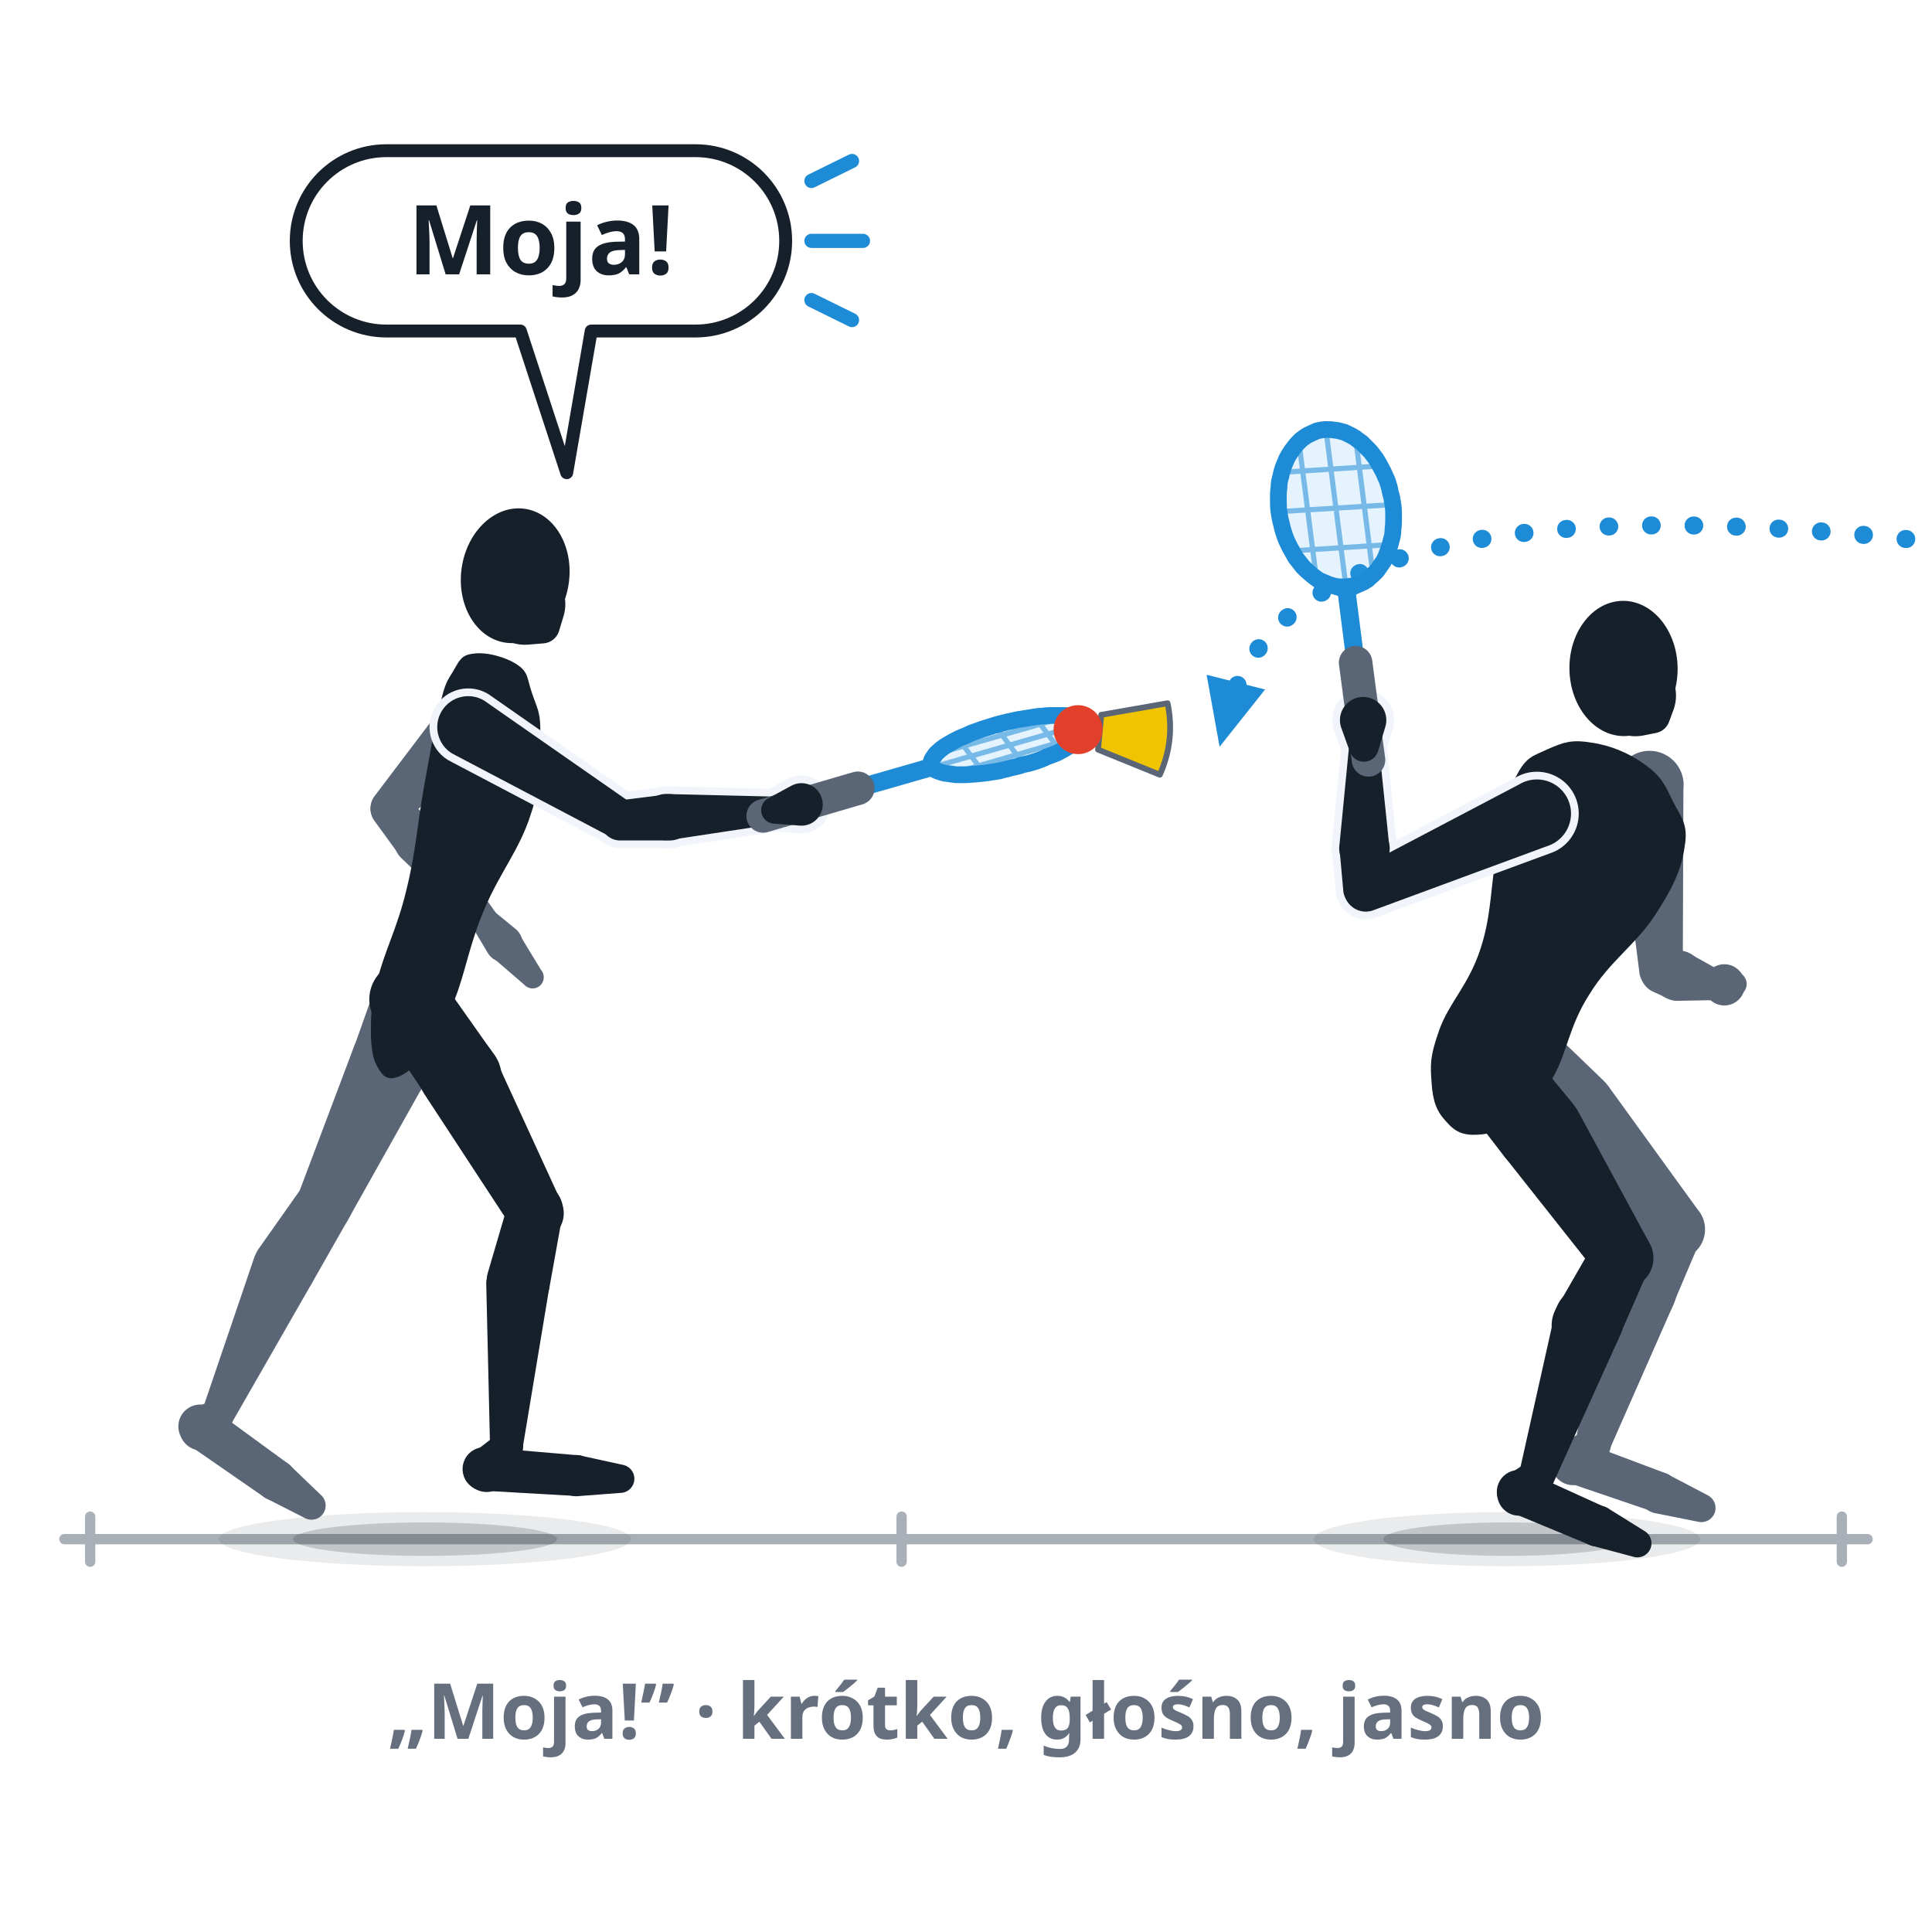
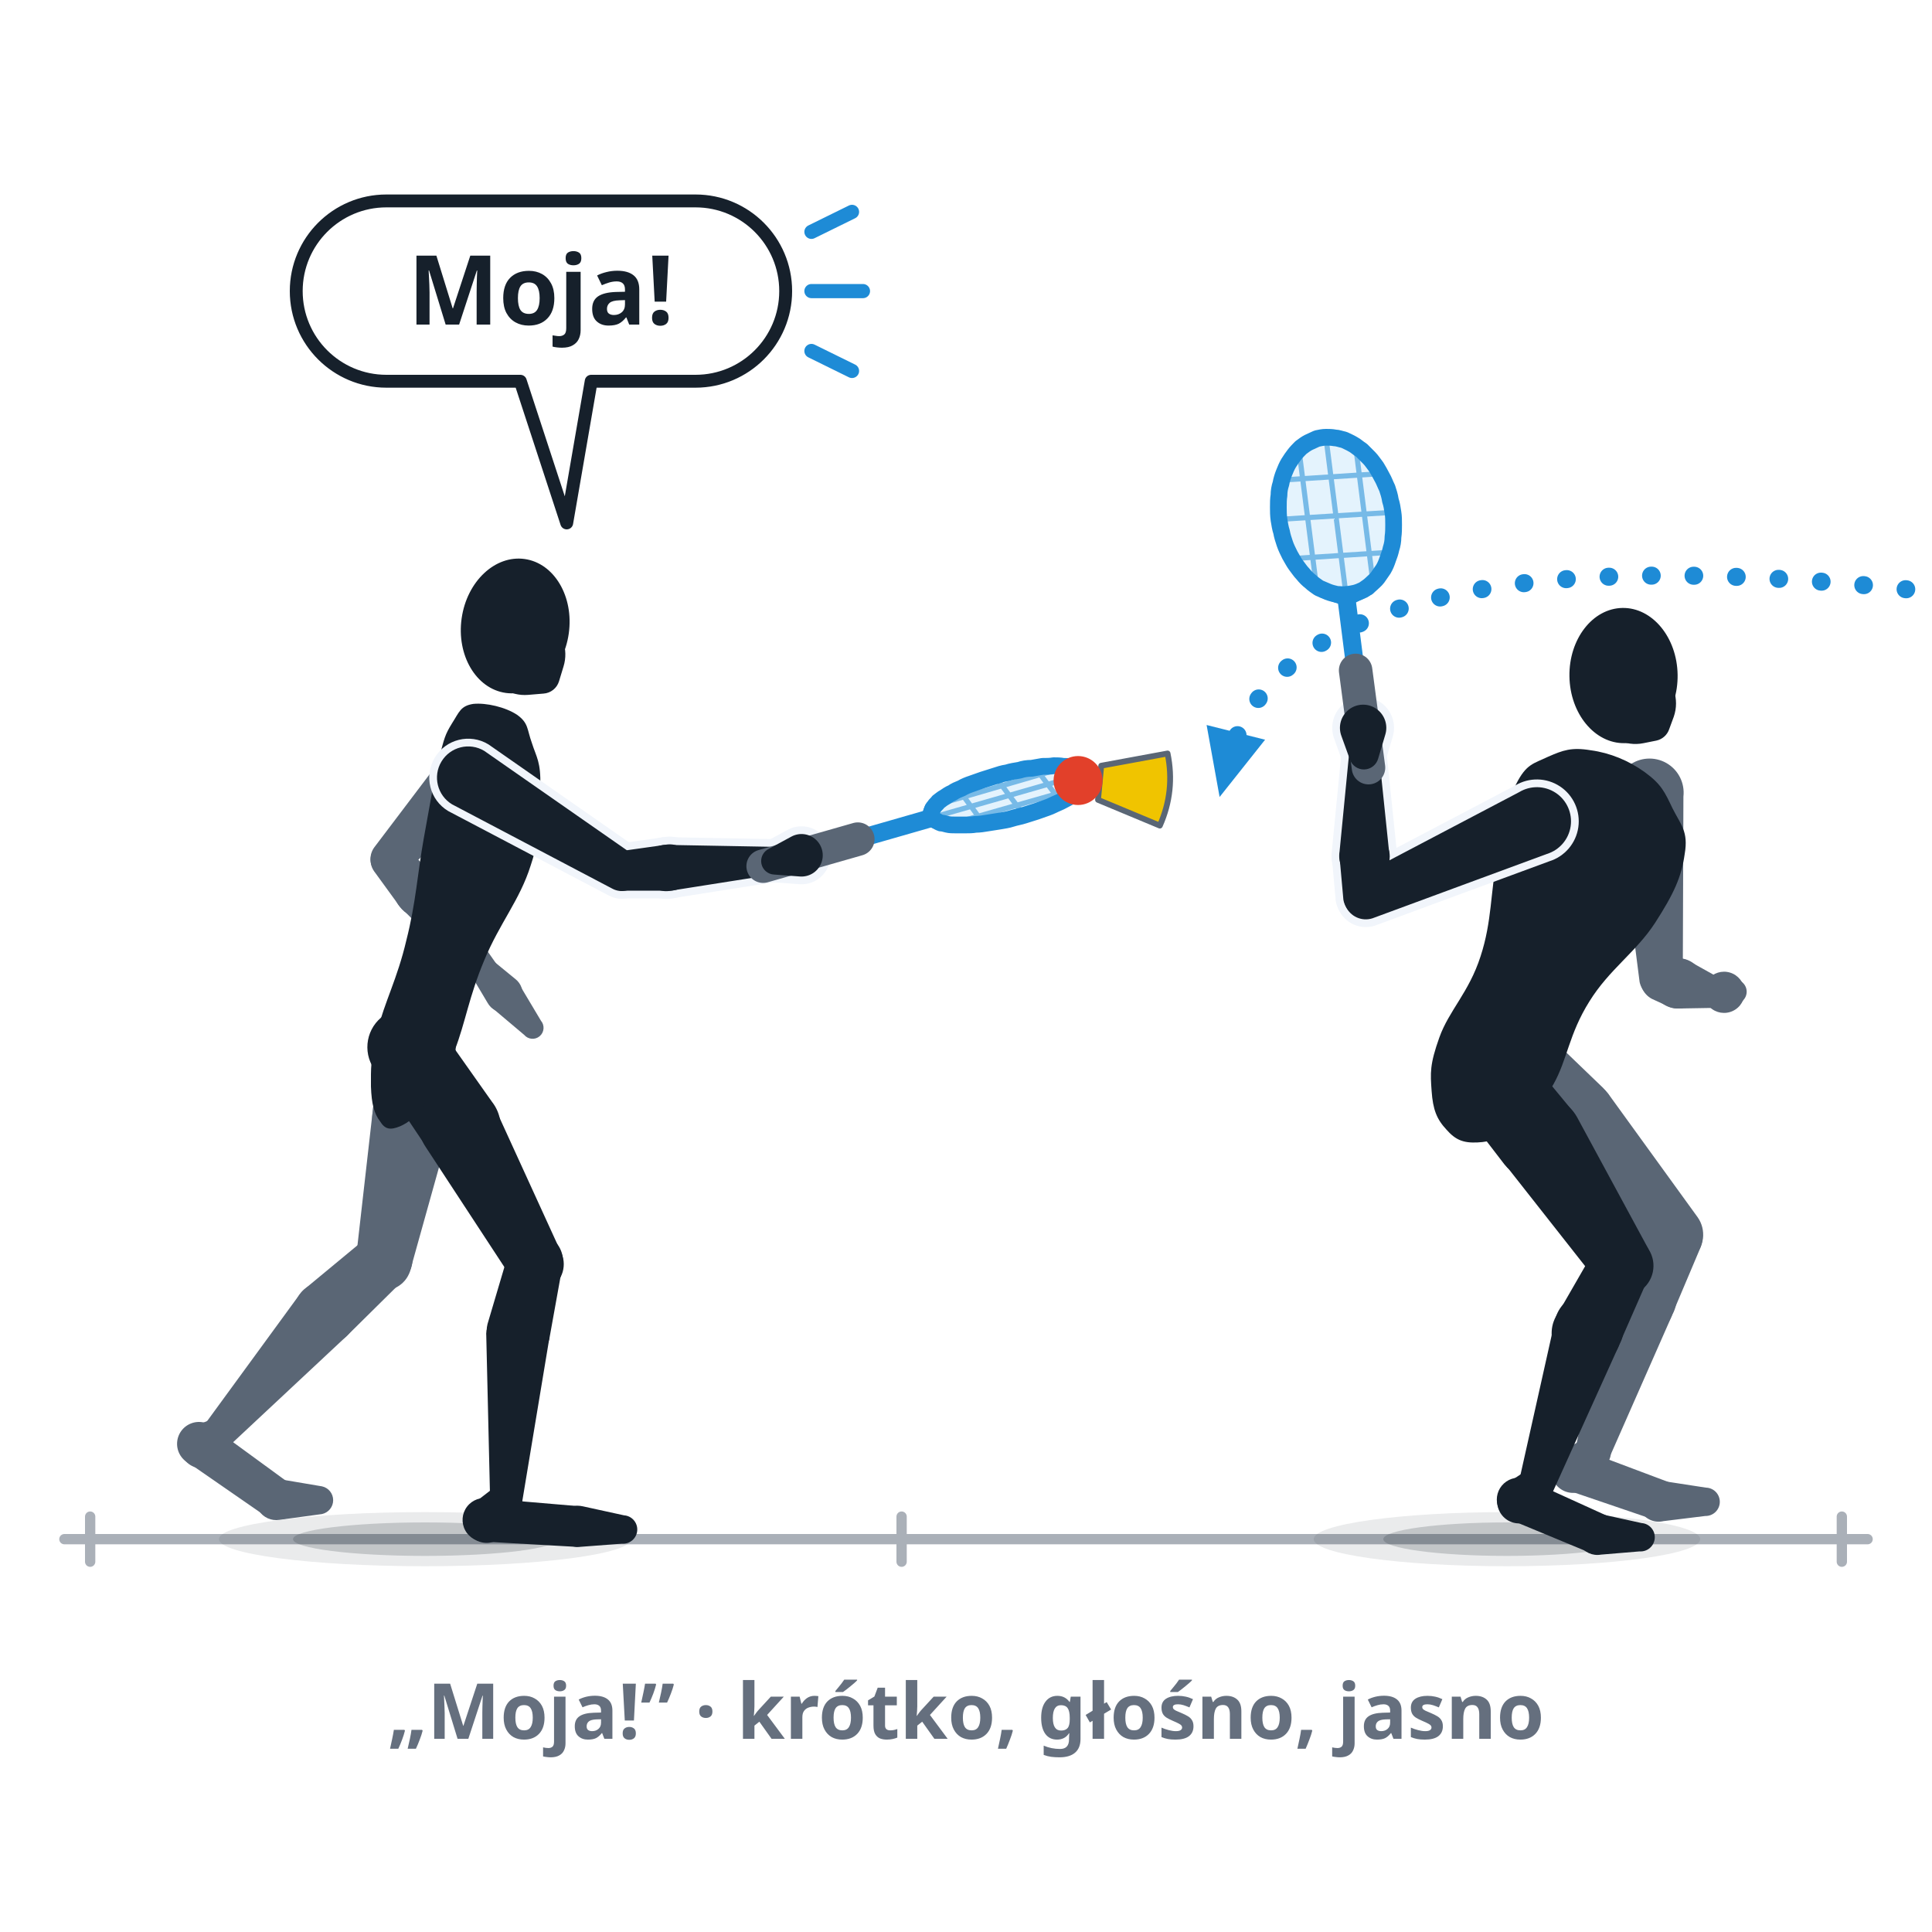
<svg xmlns="http://www.w3.org/2000/svg" viewBox="0 0 300 300" role="img" data-quelle="figuren" aria-label="Porozumienie w parze: dwaj partnerzy deblowi jeden za drugim na własnym polu, obaj zwróceni do przeciwnika. Gracz tylny woła „Moja!” i bierze speedera, gracz atakujący z przodu go przepuszcza.">
  <style>
    .s-k{fill:var(--tinte,#16202b)}
    .s-f{fill:var(--tinte-2,#5a6675)}
    .s-x{fill:var(--flaeche-2,#f1f5fb);stroke:var(--flaeche-2,#f1f5fb);stroke-width:2.4;stroke-linejoin:round}
    .s-rf{fill:var(--primaer,#38a4f1);opacity:.14}
    .s-rs{fill:none;stroke:var(--primaer-dunkel,#1e8bd6);stroke-width:.8;opacity:.55}
    .s-rr{fill:none;stroke:var(--primaer-dunkel,#1e8bd6);stroke-width:2.6;stroke-linejoin:round}
    .s-rh{fill:none;stroke:var(--primaer-dunkel,#1e8bd6);stroke-width:2.1;stroke-linecap:round;stroke-linejoin:round}
    .s-rsch{fill:none;stroke:var(--primaer-dunkel,#1e8bd6);stroke-width:2.8;stroke-linecap:round}
    .s-rg{fill:none;stroke:var(--tinte-2,#5a6675);stroke-width:5.2;stroke-linecap:round}
    .s-korb{fill:var(--speeder-korb,#f0c400);stroke:var(--tinte-2,#5a6675);stroke-width:.9;stroke-linejoin:round}
    .s-kappe{fill:var(--speeder-kappe,#e2402a)}
    .s-sch{fill:var(--schatten-boden,#16202b2e)}
    .s-schw{fill:var(--schatten-boden,#16202b2e);opacity:.5}
    .s-bahn{fill:none;stroke:var(--primaer-dunkel,#1e8bd6);stroke-width:2.8;stroke-dasharray:.1 6.5;stroke-linecap:round}
    .s-mk{fill:var(--primaer-dunkel,#1e8bd6)}
    .s-boden{fill:none;stroke:var(--tinte-3,#656f7e);stroke-width:1.6;opacity:.55;stroke-linecap:round}
    .s-blase{fill:var(--flaeche,#ffffff);stroke:var(--tinte,#16202b);stroke-width:2;stroke-linejoin:round}
    .s-ruf{fill:var(--tinte,#16202b);font:800 15px/1 system-ui,sans-serif;text-anchor:middle}
    .s-schall{fill:none;stroke:var(--primaer-dunkel,#1e8bd6);stroke-width:2.2;stroke-linecap:round}
    .st{fill:var(--tinte-3,#656f7e);font:600 12px/1 system-ui,sans-serif;text-anchor:middle}
  </style>
  <defs>
    <marker id="p043" viewBox="0 0 10 10" markerWidth="4.4" markerHeight="4.4" refX="5" refY="5" orient="auto">
      <path d="M1,1.2 L9.4,5 L1,8.8 Z" class="s-mk" />
    </marker>
  </defs>
  <path class="s-boden" d="M10,239L290,239M14,235.5L14,242.5M140,235.5L140,242.5M286,235.5L286,242.5" />
  <ellipse class="s-schw" cx="66" cy="239" rx="32" ry="4.2" />
  <ellipse class="s-sch" cx="66" cy="239" rx="20.5" ry="2.6" />
  <ellipse class="s-schw" cx="234" cy="239" rx="30" ry="4.2" />
  <ellipse class="s-sch" cx="234" cy="239" rx="19.2" ry="2.6" />
-   <path class="s-bahn" d="M296,83.7 Q 200,73.7 190.7,110.7" marker-end="url(#p043)" />
+   <path class="s-bahn" d="M296,91.5 Q 200,81.5 190.7,118.5" marker-end="url(#p043)" />
  <g class="s-f">
-     <path d="M229.2,166.9L239.4,177.3A6.7,6.7 0 1 0 248.9,167.7L238.4,157.6A6.5,6.5 0 0 0 229.2,166.9Z" />
-     <path d="M239.5,177.3L256.5,194A4.7,4.7 0 0 0 263.6,187.8L249.7,168.6A6.7,6.7 0 1 0 239.5,177.3Z" />
-     <path d="M255.7,188.3L250.1,198.1A5.4,5.4 0 1 0 259.7,202.8L264.1,192.4A4.7,4.7 0 0 0 255.7,188.3Z" />
-     <path d="M249.6,199.6L244.6,224A2.7,2.7 0 0 0 249.7,225.6L259.7,202.9A5.4,5.4 0 1 0 249.6,199.6Z" />
-     <path d="M245.8,222.2L242.7,224.2A3.4,3.4 0 1 0 247.1,229.1L249.4,226.2A2.7,2.7 0 0 0 245.8,222.2Z" />
-     <path d="M243.4,230.2L256.9,234.8A3.2,3.2 0 0 0 259,228.9L245.7,223.9A3.4,3.4 0 1 0 243.4,230.2Z" />
-     <path d="M257.2,235L263.7,236.3A2.2,2.2 0 0 0 265.2,232.2L259.3,229.1A3.2,3.2 0 1 0 257.2,235Z" />
+     <path d="M229.2,168.1L239.4,178.5A6.7,6.7 0 1 0 248.9,168.9L238.4,158.8A6.5,6.5 0 0 0 229.2,168.1Z" />
+     <path d="M239.5,178.5L256.5,195.1A4.7,4.7 0 0 0 263.6,189L249.7,169.8A6.7,6.7 0 1 0 239.5,178.5Z" />
+     <path d="M255.7,189.5L250.1,199.3A5.4,5.4 0 1 0 259.7,204L264.1,193.6A4.7,4.7 0 0 0 255.7,189.5Z" />
+     <path d="M249.6,200.8L244.6,225.2A2.7,2.7 0 0 0 249.7,226.8L259.7,204.1A5.4,5.4 0 1 0 249.6,200.8Z" />
+     <path d="M245.8,223.4L242.7,225.4A3.4,3.4 0 1 0 247.1,230.3L249.4,227.4A2.7,2.7 0 0 0 245.8,223.4Z" />
+     <path d="M243.4,231.4L256.9,236A3.2,3.2 0 0 0 259,230.1L245.7,225.1A3.4,3.4 0 1 0 243.4,231.4Z" />
+     <path d="M258.3,236.2L264.8,235.4A2.2,2.2 0 0 0 264.9,231L258.4,230A3.2,3.2 0 1 0 258.3,236.2Z" />
  </g>
  <g class="s-f">
-     <path d="M251,123.2L254.6,151.3A3.4,3.4 0 0 0 261.3,150.9L261.4,122.5A5.3,5.3 0 1 0 251,123.2Z" />
-     <path d="M256.5,153.9L258.9,155A3.9,3.9 0 1 0 260.7,147.6L258.1,147.5A3.4,3.4 0 0 0 256.5,153.9Z" />
-     <path d="M260.6,155.4L266.5,155.3A2.3,2.3 0 0 0 267.6,151L262.4,148.1A3.9,3.9 0 1 0 260.6,155.4Z" />
+     <path d="M251,124.4L254.6,152.5A3.4,3.4 0 0 0 261.3,152.1L261.4,123.7A5.3,5.3 0 1 0 251,124.4Z" />
+     <path d="M256.5,155.1L258.9,156.2A3.9,3.9 0 1 0 260.7,148.8L258.1,148.7A3.4,3.4 0 0 0 256.5,155.1Z" />
+     <path d="M260.6,156.6L266.5,156.5A2.3,2.3 0 0 0 267.6,152.2L262.4,149.3A3.9,3.9 0 1 0 260.6,156.6Z" />
  </g>
  <g class="s-f">
-     <path d="M264.9,154.6L265.5,155.2A3.2,3.2 0 1 0 265.2,151L264.7,151.5A2.3,2.3 0 0 0 264.9,154.6Z" />
-     <path d="M269.8,155.1L270.7,154.1A1.9,1.9 0 0 0 270.5,151.3L269.5,150.5A3,3 0 1 0 269.8,155.1Z" />
+     <path d="M264.9,155.8L265.5,156.4A3.2,3.2 0 1 0 265.2,152.1L264.7,152.7A2.3,2.3 0 0 0 264.9,155.8Z" />
+     <path d="M269.8,156.3L270.7,155.3A1.9,1.9 0 0 0 270.5,152.5L269.5,151.7A3,3 0 1 0 269.8,156.3Z" />
  </g>
  <g class="s-k">
-     <path d="M255.4,118.7C258,120.6 258.5,121.8 259.7,124.3C261,126.9 262.2,127.9 261.6,131.4C261.1,135 259.9,137.6 257,142.1C254,146.7 249.9,149.3 246.8,154.4C243.6,159.4 243.4,163.3 241.2,167.2C238.9,171.1 237.9,171.9 235.5,173.7C233.2,175.5 231.6,176.1 229.4,176.2C227.2,176.3 226,175.8 224.6,174.2C223.1,172.6 222.5,171.1 222.3,168.2C222.1,165.4 222,164.1 223.5,159.9C225,155.7 228.1,152.9 229.9,147.3C231.7,141.8 231.4,137.4 232.5,132C233.6,126.7 233.8,123.7 235.4,120.6C237,117.4 238.1,117.4 240.4,116.3C242.7,115.3 244,114.8 247,115.3C250,115.7 252.9,116.9 255.4,118.7Z" />
-     <path d="M225,168.4L233.6,179.6A6.7,6.7 0 1 0 244.1,171.2L235.1,160.3A6.5,6.5 0 0 0 225,168.4Z" />
-     <path d="M233.7,179.7L248.1,197.9A4.7,4.7 0 0 0 256,192.8L244.9,172.3A6.7,6.7 0 1 0 233.7,179.7Z" />
-     <path d="M247.7,192.7L242,202.6A5.4,5.4 0 1 0 251.5,207.4L256.1,196.9A4.7,4.7 0 0 0 247.7,192.7Z" />
-     <path d="M241.4,204.1L235.9,228.7A2.7,2.7 0 0 0 241.1,230.5L251.5,207.5A5.4,5.4 0 1 0 241.4,204.1Z" />
-     <path d="M237.1,227.1L234.2,229A3.4,3.4 0 1 0 238.8,233.7L240.8,230.9A2.7,2.7 0 0 0 237.1,227.1Z" />
-     <path d="M234.8,234.9L247.1,240A3.2,3.2 0 0 0 249.6,234.2L237.5,228.7A3.4,3.4 0 1 0 234.8,234.9Z" />
-     <path d="M247.5,240.1L253.5,241.7A2.2,2.2 0 0 0 255.3,237.7L250,234.4A3.2,3.2 0 1 0 247.5,240.1Z" />
+     <path d="M255.4,119.9C258,121.8 258.5,123 259.7,125.5C261,128.1 262.2,129.1 261.6,132.6C261.1,136.2 259.9,138.8 257,143.3C254,147.9 249.9,150.5 246.8,155.5C243.6,160.6 243.4,164.5 241.2,168.4C238.9,172.3 237.9,173.1 235.5,174.9C233.2,176.7 231.6,177.3 229.4,177.4C227.2,177.5 226,177 224.6,175.4C223.1,173.8 222.5,172.3 222.3,169.4C222.1,166.6 222,165.3 223.5,161.1C225,156.9 228.1,154.1 229.9,148.5C231.7,143 231.4,138.6 232.5,133.2C233.6,127.9 233.8,124.9 235.4,121.8C237,118.6 238.1,118.6 240.4,117.5C242.7,116.5 244,116 247,116.5C250,116.9 252.9,118.1 255.4,119.9Z" />
+     <path d="M225,169.6L233.6,180.8A6.7,6.7 0 1 0 244.1,172.4L235.1,161.5A6.5,6.5 0 0 0 225,169.6Z" />
+     <path d="M233.7,180.8L248.1,199.1A4.7,4.7 0 0 0 256,194L244.9,173.5A6.7,6.7 0 1 0 233.7,180.8Z" />
+     <path d="M247.7,193.9L242,203.8A5.4,5.4 0 1 0 251.5,208.6L256.1,198.1A4.7,4.7 0 0 0 247.7,193.9Z" />
+     <path d="M241.4,205.3L235.9,229.9A2.7,2.7 0 0 0 241.1,231.7L251.5,208.7A5.4,5.4 0 1 0 241.4,205.3Z" />
+     <path d="M237.1,228.3L234.2,230.2A3.4,3.4 0 1 0 238.8,234.9L240.8,232.1A2.7,2.7 0 0 0 237.1,228.3Z" />
+     <path d="M234.8,236.1L247.1,241.2A3.2,3.2 0 0 0 249.6,235.4L237.5,229.9A3.4,3.4 0 1 0 234.8,236.1Z" />
+     <path d="M248.6,241.4L254.6,240.9A2.2,2.2 0 0 0 254.9,236.5L249,235.2A3.2,3.2 0 1 0 248.6,241.4Z" />
  </g>
  <g class="s-k">
-     <ellipse cx="252.1" cy="103.8" rx="8.4" ry="10.5" transform="rotate(-0.9 252.1 103.8)" />
-     <path d="M255.2,114.2L257.2,113.8A2.7,2.7 0 0 0 259.2,112L259.9,110.1A6.3,6.3 0 1 0 255.2,114.2Z" />
+     <ellipse cx="252.1" cy="104.9" rx="8.4" ry="10.5" transform="rotate(-0.9 252.1 104.9)" />
+     <path d="M255.2,115.4L257.2,115A2.7,2.7 0 0 0 259.2,113.2L259.9,111.3A6.3,6.3 0 1 0 255.2,115.4Z" />
  </g>
  <g class="s-x">
-     <path d="M235.9,121.8L210.4,135.2A3.4,3.4 0 0 0 213.1,141.4L240.2,131.4A5.3,5.3 0 1 0 235.9,121.8Z" />
-     <path d="M215.3,138.5L215.8,131.8A3.9,3.9 0 1 0 208,131.8L208.6,138.5A3.4,3.4 0 0 0 215.3,138.5Z" />
-     <path d="M215.7,131.1L214.1,115.7A2.3,2.3 0 0 0 209.5,115.7L208,131.1A3.9,3.9 0 1 0 215.7,131.1Z" />
-     <path d="M214,116.6L215.1,112.9A3.6,3.6 0 1 0 208.3,113.1L209.6,116.7A2.3,2.3 0 0 0 214,116.6Z" />
+     <path d="M235.9,123L210.4,136.4A3.4,3.4 0 0 0 213.1,142.6L240.2,132.6A5.3,5.3 0 1 0 235.9,123Z" />
+     <path d="M215.3,139.7L215.8,133A3.9,3.9 0 1 0 208,133L208.6,139.7A3.4,3.4 0 0 0 215.3,139.7Z" />
+     <path d="M215.7,132.3L214.1,116.9A2.3,2.3 0 0 0 209.5,116.9L208,132.3A3.9,3.9 0 1 0 215.7,132.3Z" />
+     <path d="M214,117.8L215.1,114.1A3.6,3.6 0 1 0 208.3,114.3L209.6,117.9A2.3,2.3 0 0 0 214,117.8Z" />
  </g>
  <g class="s-k">
-     <path d="M235.9,121.8L210.4,135.2A3.4,3.4 0 0 0 213.1,141.4L240.2,131.4A5.3,5.3 0 1 0 235.9,121.8Z" />
-     <path d="M215.3,138.5L215.8,131.8A3.9,3.9 0 1 0 208,131.8L208.6,138.5A3.4,3.4 0 0 0 215.3,138.5Z" />
-     <path d="M215.7,131.1L214.1,115.7A2.3,2.3 0 0 0 209.5,115.7L208,131.1A3.9,3.9 0 1 0 215.7,131.1Z" />
+     <path d="M235.9,123L210.4,136.4A3.4,3.4 0 0 0 213.1,142.6L240.2,132.6A5.3,5.3 0 1 0 235.9,123Z" />
+     <path d="M215.3,139.7L215.8,133A3.9,3.9 0 1 0 208,133L208.6,139.7A3.4,3.4 0 0 0 215.3,139.7Z" />
+     <path d="M215.7,132.3L214.1,116.9A2.3,2.3 0 0 0 209.5,116.9L208,132.3A3.9,3.9 0 1 0 215.7,132.3Z" />
  </g>
-   <path class="s-rf" d="M205.9,66.7C205.4,66.7 205,66.8 204.5,66.9C204.1,67.1 203.6,67.3 203.2,67.5C202.8,67.7 202.4,68 202,68.3C201.7,68.6 201.3,69 201,69.4C200.7,69.8 200.4,70.2 200.1,70.7C199.8,71.2 199.6,71.7 199.4,72.2C199.2,72.7 199,73.3 198.9,73.9C198.7,74.5 198.6,75.1 198.6,75.7C198.5,76.3 198.5,76.9 198.5,77.6C198.5,78.2 198.5,78.8 198.6,79.5C198.7,80.1 198.8,80.8 199,81.4C199.1,82 199.3,82.6 199.5,83.2C199.7,83.8 200,84.4 200.3,85C200.6,85.5 200.9,86.1 201.2,86.6C201.6,87.1 201.9,87.5 202.3,88C202.7,88.4 203.1,88.8 203.5,89.1C203.9,89.5 204.4,89.8 204.8,90.1C205.3,90.3 205.7,90.5 206.2,90.7C206.7,90.9 207.2,91 207.6,91.1C208.1,91.1 208.6,91.2 209,91.1C209.5,91.1 209.9,91 210.4,90.9C210.8,90.8 211.3,90.6 211.7,90.4C212.1,90.1 212.5,89.9 212.9,89.5C213.2,89.2 213.6,88.9 213.9,88.5C214.2,88.1 214.5,87.6 214.8,87.2C215.1,86.7 215.3,86.2 215.5,85.6C215.7,85.1 215.9,84.5 216,84C216.2,83.4 216.3,82.8 216.3,82.2C216.4,81.5 216.4,80.9 216.4,80.3C216.4,79.6 216.4,79 216.3,78.4C216.2,77.7 216.1,77.1 215.9,76.5C215.8,75.8 215.6,75.2 215.4,74.6C215.1,74 214.9,73.4 214.6,72.9C214.3,72.3 214,71.8 213.7,71.3C213.3,70.8 213,70.3 212.6,69.9C212.2,69.5 211.8,69.1 211.4,68.7C210.9,68.4 210.5,68 210.1,67.8C209.6,67.5 209.1,67.3 208.7,67.1C208.2,67 207.7,66.8 207.3,66.8C206.8,66.7 206.3,66.7 205.9,66.7Z" />
-   <path class="s-rs" d="M213.1,88.5L210.6,68.8M208.9,90.3L206,67.6M204.3,89L201.8,69.4M215.2,84.6L201.3,85.5M215.5,78.4L199.4,79.4M213.6,72.4L199.7,73.3" />
-   <path class="s-rh" d="M212.5,90.2L209.1,91.9L205.4,90.6" />
-   <path class="s-rsch" d="M210.5,102.9L209.1,91.9" />
-   <path class="s-rr" d="M205.9,66.7C205.4,66.7 205,66.8 204.5,66.9C204.1,67.1 203.6,67.3 203.2,67.5C202.8,67.7 202.4,68 202,68.3C201.7,68.6 201.3,69 201,69.4C200.7,69.8 200.4,70.2 200.1,70.7C199.8,71.2 199.6,71.7 199.4,72.2C199.2,72.7 199,73.3 198.9,73.9C198.7,74.5 198.6,75.1 198.6,75.7C198.5,76.3 198.5,76.9 198.5,77.6C198.5,78.2 198.5,78.8 198.6,79.5C198.7,80.1 198.8,80.8 199,81.4C199.1,82 199.3,82.6 199.5,83.2C199.7,83.8 200,84.4 200.3,85C200.6,85.5 200.9,86.1 201.2,86.6C201.6,87.1 201.9,87.5 202.3,88C202.7,88.4 203.1,88.8 203.5,89.1C203.9,89.5 204.4,89.8 204.8,90.1C205.3,90.3 205.7,90.5 206.2,90.7C206.7,90.9 207.2,91 207.6,91.1C208.1,91.1 208.6,91.2 209,91.1C209.5,91.1 209.9,91 210.4,90.9C210.8,90.8 211.3,90.6 211.7,90.4C212.1,90.1 212.5,89.9 212.9,89.5C213.2,89.2 213.6,88.9 213.9,88.5C214.2,88.1 214.5,87.6 214.8,87.2C215.1,86.7 215.3,86.2 215.5,85.6C215.7,85.1 215.9,84.5 216,84C216.2,83.4 216.3,82.8 216.3,82.2C216.4,81.5 216.4,80.9 216.4,80.3C216.4,79.6 216.4,79 216.3,78.4C216.2,77.7 216.1,77.1 215.9,76.5C215.8,75.8 215.6,75.2 215.4,74.6C215.1,74 214.9,73.4 214.6,72.9C214.3,72.3 214,71.8 213.7,71.3C213.3,70.8 213,70.3 212.6,69.9C212.2,69.5 211.8,69.1 211.4,68.7C210.9,68.4 210.5,68 210.1,67.8C209.6,67.5 209.1,67.3 208.7,67.1C208.2,67 207.7,66.8 207.3,66.8C206.8,66.7 206.3,66.7 205.9,66.7Z" />
-   <path class="s-rg" d="M212.5,118L210.5,102.9" />
+   <path class="s-rf" d="M205.9,67.9C205.4,67.9 205,68 204.5,68.1C204.1,68.3 203.6,68.5 203.2,68.7C202.8,68.9 202.4,69.2 202,69.5C201.7,69.8 201.3,70.2 201,70.6C200.7,71 200.4,71.4 200.1,71.9C199.8,72.4 199.6,72.9 199.4,73.4C199.2,73.9 199,74.5 198.9,75.1C198.7,75.7 198.6,76.3 198.6,76.9C198.5,77.5 198.5,78.1 198.5,78.8C198.5,79.4 198.5,80 198.6,80.7C198.7,81.3 198.8,82 199,82.6C199.1,83.2 199.3,83.8 199.5,84.4C199.7,85 200,85.6 200.3,86.2C200.6,86.7 200.9,87.3 201.2,87.7C201.6,88.2 201.9,88.7 202.3,89.1C202.7,89.6 203.1,90 203.5,90.3C203.9,90.7 204.4,91 204.8,91.3C205.3,91.5 205.7,91.7 206.2,91.9C206.7,92.1 207.2,92.2 207.6,92.3C208.1,92.3 208.6,92.4 209,92.3C209.5,92.3 209.9,92.2 210.4,92.1C210.8,92 211.3,91.8 211.7,91.6C212.1,91.3 212.5,91.1 212.9,90.7C213.2,90.4 213.6,90.1 213.9,89.7C214.2,89.3 214.5,88.8 214.8,88.4C215.1,87.9 215.3,87.4 215.5,86.8C215.7,86.3 215.9,85.7 216,85.2C216.2,84.6 216.3,84 216.3,83.4C216.4,82.7 216.4,82.1 216.4,81.5C216.4,80.8 216.4,80.2 216.3,79.6C216.2,78.9 216.1,78.3 215.9,77.7C215.8,77 215.6,76.4 215.4,75.8C215.1,75.2 214.9,74.6 214.6,74.1C214.3,73.5 214,73 213.7,72.5C213.3,72 213,71.5 212.6,71.1C212.2,70.7 211.8,70.3 211.4,69.9C210.9,69.6 210.5,69.2 210.1,69C209.6,68.7 209.1,68.5 208.7,68.3C208.2,68.2 207.7,68 207.3,68C206.8,67.9 206.3,67.9 205.9,67.9Z" />
+   <path class="s-rs" d="M213.1,89.7L210.6,70M208.9,91.5L206,68.8M204.3,90.2L201.8,70.6M215.2,85.8L201.3,86.7M215.5,79.6L199.4,80.6M213.6,73.6L199.7,74.5" />
+   <path class="s-rh" d="M212.5,91.4L209.1,93.1L205.4,91.8" />
+   <path class="s-rsch" d="M210.5,104.1L209.1,93.1" />
+   <path class="s-rr" d="M205.9,67.9C205.4,67.9 205,68 204.5,68.1C204.1,68.3 203.6,68.5 203.2,68.7C202.8,68.9 202.4,69.2 202,69.5C201.7,69.8 201.3,70.2 201,70.6C200.7,71 200.4,71.4 200.1,71.9C199.8,72.4 199.6,72.9 199.4,73.4C199.2,73.9 199,74.5 198.9,75.1C198.7,75.7 198.6,76.3 198.6,76.9C198.5,77.5 198.5,78.1 198.5,78.8C198.5,79.4 198.5,80 198.6,80.7C198.7,81.3 198.8,82 199,82.6C199.1,83.2 199.3,83.8 199.5,84.4C199.7,85 200,85.6 200.3,86.2C200.6,86.7 200.9,87.3 201.2,87.7C201.6,88.2 201.9,88.7 202.3,89.1C202.7,89.6 203.1,90 203.5,90.3C203.9,90.7 204.4,91 204.8,91.3C205.3,91.5 205.7,91.7 206.2,91.9C206.7,92.1 207.2,92.2 207.6,92.3C208.1,92.3 208.6,92.4 209,92.3C209.5,92.3 209.9,92.2 210.4,92.1C210.8,92 211.3,91.8 211.7,91.6C212.1,91.3 212.5,91.1 212.9,90.7C213.2,90.4 213.6,90.1 213.9,89.7C214.2,89.3 214.5,88.8 214.8,88.4C215.1,87.9 215.3,87.4 215.5,86.8C215.7,86.3 215.9,85.7 216,85.2C216.2,84.6 216.3,84 216.3,83.4C216.4,82.7 216.4,82.1 216.4,81.5C216.4,80.8 216.4,80.2 216.3,79.6C216.2,78.9 216.1,78.3 215.9,77.7C215.8,77 215.6,76.4 215.4,75.8C215.1,75.2 214.9,74.6 214.6,74.1C214.3,73.5 214,73 213.7,72.5C213.3,72 213,71.5 212.6,71.1C212.2,70.7 211.8,70.3 211.4,69.9C210.9,69.6 210.5,69.2 210.1,69C209.6,68.7 209.1,68.5 208.7,68.3C208.2,68.2 207.7,68 207.3,68C206.8,67.9 206.3,67.9 205.9,67.9Z" />
+   <path class="s-rg" d="M212.5,119.2L210.5,104.1" />
  <g class="s-k">
-     <path d="M214,116.6L215.1,112.9A3.6,3.6 0 1 0 208.3,113.1L209.6,116.7A2.3,2.3 0 0 0 214,116.6Z" />
+     <path d="M214,117.8L215.1,114.1A3.6,3.6 0 1 0 208.3,114.3L209.6,117.9A2.3,2.3 0 0 0 214,117.8Z" />
  </g>
  <g class="s-f">
-     <path d="M59.3,150.4L54.9,162.8A6.2,6.2 0 1 0 66.6,166.7L70.6,154.2A6,6 0 0 0 59.3,150.4Z" />
-     <path d="M54.9,162.7L46.3,185.5A4.3,4.3 0 0 0 54.2,189.1L66.1,167.9A6.2,6.2 0 1 0 54.9,162.7Z" />
-     <path d="M46.8,184.5L40.1,194A4.9,4.9 0 1 0 48.4,199.3L54.2,189.1A4.3,4.3 0 0 0 46.8,184.5Z" />
-     <path d="M39.5,195.2L31.4,219A2.5,2.5 0 0 0 35.9,221.1L48.4,199.3A4.9,4.9 0 1 0 39.5,195.2Z" />
-     <path d="M32.9,217.5L30.2,218.6A3.4,3.4 0 1 0 34.1,223.7L35.8,221.3A2.5,2.5 0 0 0 32.9,217.5Z" />
-     <path d="M29.5,224.5L41.2,232.6A3.2,3.2 0 0 0 44.9,227.4L33.4,219A3.4,3.4 0 1 0 29.5,224.5Z" />
-     <path d="M41.6,232.8L47.5,235.8A2.2,2.2 0 0 0 50,232.3L45.2,227.7A3.2,3.2 0 1 0 41.6,232.8Z" />
+     <path d="M58.9,159.7L57.9,172.5A6.2,6.2 0 1 0 70.2,173.4L70.9,160.6A6,6 0 0 0 58.9,159.7Z" />
+     <path d="M57.9,172.3L55.3,195.2A4.3,4.3 0 0 0 63.8,196.9L70,174.7A6.2,6.2 0 1 0 57.9,172.3Z" />
+     <path d="M56.8,192.3L47.5,200A4.9,4.9 0 1 0 54,207.3L62.6,198.8A4.3,4.3 0 0 0 56.8,192.3Z" />
+     <path d="M46.6,200.9L31.7,221.3A2.5,2.5 0 0 0 35.5,224.6L53.9,207.4A4.9,4.9 0 1 0 46.6,200.9Z" />
+     <path d="M32.9,220.4L30.2,221.4A3.4,3.4 0 1 0 34.1,226.6L35.8,224.2A2.5,2.5 0 0 0 32.9,220.4Z" />
+     <path d="M29.5,227.3L41.2,235.4A3.2,3.2 0 0 0 44.9,230.3L33.4,221.9A3.4,3.4 0 1 0 29.5,227.3Z" />
+     <path d="M43.4,236L50,235.1A2.2,2.2 0 0 0 50,230.8L43.5,229.7A3.2,3.2 0 1 0 43.4,236Z" />
  </g>
  <g class="s-f">
-     <path d="M71.5,106L58.1,123.7A3.1,3.1 0 0 0 62.7,127.8L78.7,112.4A4.8,4.8 0 1 0 71.5,106Z" />
-     <path d="M58.1,127.4L62.1,132.9A3.6,3.6 0 1 0 67.6,128.3L62.8,123.4A3.1,3.1 0 0 0 58.1,127.4Z" />
-     <path d="M62.5,133.4L73.9,144.6A2.1,2.1 0 0 0 77.1,141.9L67.9,128.8A3.6,3.6 0 1 0 62.5,133.4Z" />
+     <path d="M71.5,113.9L58.1,131.6A3.1,3.1 0 0 0 62.7,135.7L78.7,120.2A4.8,4.8 0 1 0 71.5,113.9Z" />
+     <path d="M58.1,135.3L62.1,140.8A3.6,3.6 0 1 0 67.6,136.2L62.8,131.3A3.1,3.1 0 0 0 58.1,135.3Z" />
+     <path d="M62.5,141.2L73.9,152.5A2.1,2.1 0 0 0 77.1,149.7L67.9,136.6A3.6,3.6 0 1 0 62.5,141.2Z" />
  </g>
  <g class="s-f">
-     <path d="M73.5,144.2L75.7,147.9A2.9,2.9 0 1 0 80,144.2L76.7,141.5A2.1,2.1 0 0 0 73.5,144.2Z" />
-     <path d="M76.3,148.5L81.4,152.9A1.7,1.7 0 0 0 84,150.6L80.6,145A2.8,2.8 0 1 0 76.3,148.5Z" />
+     <path d="M73.5,152L75.7,155.7A2.9,2.9 0 1 0 80,152L76.7,149.3A2.1,2.1 0 0 0 73.5,152Z" />
+     <path d="M76.3,156.4L81.4,160.7A1.7,1.7 0 0 0 84,158.5L80.6,152.8A2.8,2.8 0 1 0 76.3,156.4Z" />
  </g>
  <g class="s-k">
-     <path d="M80.3,103.2C82.1,104.4 81.8,105.3 82.6,107.6C83.3,109.8 84,110.4 83.9,114.2C83.9,118 84.2,121.2 82.4,126.5C80.7,131.9 77.6,135.5 75.2,141.2C72.8,146.9 72.3,150.9 70.6,155.2C68.8,159.6 68.1,160.7 66.4,163.1C64.7,165.4 63.5,166.4 62.1,167.1C60.6,167.7 59.8,167.5 59,166.3C58.1,165 57.7,163.7 57.6,160.9C57.6,158.1 57.5,156.8 58.6,152.2C59.7,147.7 61.7,144.1 63.1,138.2C64.6,132.2 64.8,127.9 65.8,122.4C66.8,116.8 67.3,113.9 68.1,110.3C69,106.7 69.1,106.2 70.2,104.5C71.3,102.7 71.5,101.7 73.5,101.5C75.5,101.2 78.5,102 80.3,103.2Z" />
-     <path d="M58.1,158.1L66.2,170.2A6.2,6.2 0 1 0 76.4,163.3L68,151.4A6,6 0 0 0 58.1,158.1Z" />
-     <path d="M66.1,170.2L79.4,190.5A4.3,4.3 0 0 0 87,186.3L76.9,164.3A6.2,6.2 0 1 0 66.1,170.2Z" />
-     <path d="M78.9,186.9L75.7,197.8A4.9,4.9 0 1 0 85.3,200L87.3,188.9A4.3,4.3 0 0 0 78.9,186.9Z" />
-     <path d="M75.5,199.2L76.1,224.9A2.5,2.5 0 0 0 81.1,225.2L85.3,199.9A4.9,4.9 0 1 0 75.5,199.2Z" />
-     <path d="M77.1,222.8L73.6,225.5A3.4,3.4 0 1 0 78.6,229.8L80.8,226.1A2.5,2.5 0 0 0 77.1,222.8Z" />
-     <path d="M75.5,231.5L89.6,232.3A3.2,3.2 0 0 0 90.1,226L76,224.8A3.4,3.4 0 1 0 75.5,231.5Z" />
-     <path d="M90,232.3L96.6,231.8A2.2,2.2 0 0 0 96.9,227.5L90.5,226.1A3.2,3.2 0 1 0 90,232.3Z" />
+     <path d="M80.3,111C82.1,112.3 81.8,113.2 82.6,115.4C83.3,117.6 84,118.3 83.9,122.1C83.9,125.9 84.2,129 82.4,134.4C80.7,139.8 77.6,143.3 75.2,149.1C72.8,154.8 72.3,158.7 70.6,163.1C68.8,167.5 68.1,168.6 66.4,170.9C64.7,173.3 63.5,174.3 62.1,174.9C60.6,175.5 59.8,175.4 59,174.1C58.1,172.9 57.7,171.5 57.6,168.7C57.6,165.9 57.5,164.6 58.6,160.1C59.7,155.6 61.7,152 63.1,146C64.6,140.1 64.8,135.8 65.8,130.2C66.8,124.6 67.3,121.7 68.1,118.1C69,114.5 69.1,114.1 70.2,112.3C71.3,110.6 71.5,109.6 73.5,109.3C75.5,109.1 78.5,109.8 80.3,111Z" />
+     <path d="M58.1,166L66.2,178.1A6.2,6.2 0 1 0 76.4,171.1L68,159.2A6,6 0 0 0 58.1,166Z" />
+     <path d="M66.1,178.1L79.4,198.4A4.3,4.3 0 0 0 87,194.2L76.9,172.1A6.2,6.2 0 1 0 66.1,178.1Z" />
+     <path d="M78.9,194.8L75.7,205.6A4.9,4.9 0 1 0 85.3,207.9L87.3,196.8A4.3,4.3 0 0 0 78.9,194.8Z" />
+     <path d="M75.5,207.1L76.1,232.7A2.5,2.5 0 0 0 81.1,233.1L85.3,207.8A4.9,4.9 0 1 0 75.5,207.1Z" />
+     <path d="M77.1,230.7L73.6,233.4A3.4,3.4 0 1 0 78.6,237.7L80.8,233.9A2.5,2.5 0 0 0 77.1,230.7Z" />
+     <path d="M75.5,239.4L89.6,240.2A3.2,3.2 0 0 0 90.1,233.9L76,232.7A3.4,3.4 0 1 0 75.5,239.4Z" />
+     <path d="M90,240.2L96.6,239.7A2.2,2.2 0 0 0 96.9,235.3L90.5,233.9A3.2,3.2 0 1 0 90,240.2Z" />
  </g>
  <g class="s-k">
-     <ellipse cx="80" cy="89.4" rx="8.4" ry="10.5" transform="rotate(8.1 80 89.4)" />
-     <path d="M82,100.1L84.4,99.9A2.7,2.7 0 0 0 86.8,98L87.5,95.7A6.3,6.3 0 1 0 82,100.1Z" />
+     <ellipse cx="80" cy="97.2" rx="8.4" ry="10.5" transform="rotate(8.1 80 97.2)" />
+     <path d="M82,107.9L84.4,107.7A2.7,2.7 0 0 0 86.8,105.8L87.5,103.5A6.3,6.3 0 1 0 82,107.9Z" />
  </g>
  <g class="s-x">
-     <path d="M70.2,117L95.1,130.1A3.1,3.1 0 0 0 98.3,124.9L75.2,108.8A4.8,4.8 0 1 0 70.2,117Z" />
-     <path d="M96.5,130.5L103.7,130.5A3.6,3.6 0 1 0 103.2,123.4L96.1,124.3A3.1,3.1 0 0 0 96.5,130.5Z" />
-     <path d="M104.2,130.4L120.7,127.9A2.1,2.1 0 0 0 120.4,123.7L103.8,123.3A3.6,3.6 0 1 0 104.2,130.4Z" />
-     <path d="M120.2,127.9L124.2,128.2A3.3,3.3 0 1 0 122.9,122L119.4,123.9A2.1,2.1 0 0 0 120.2,127.9Z" />
+     <path d="M70.2,124.9L95.1,138A3.1,3.1 0 0 0 98.3,132.7L75.2,116.6A4.8,4.8 0 1 0 70.2,124.9Z" />
+     <path d="M96.5,138.3L103.7,138.3A3.6,3.6 0 1 0 103.2,131.2L96.1,132.2A3.1,3.1 0 0 0 96.5,138.3Z" />
+     <path d="M104.2,138.3L120.7,135.7A2.1,2.1 0 0 0 120.4,131.5L103.8,131.2A3.6,3.6 0 1 0 104.2,138.3Z" />
+     <path d="M120.2,135.8L124.2,136.1A3.3,3.3 0 1 0 122.9,129.9L119.4,131.8A2.1,2.1 0 0 0 120.2,135.8Z" />
  </g>
  <g class="s-k">
-     <path d="M70.2,117L95.1,130.1A3.1,3.1 0 0 0 98.3,124.9L75.2,108.8A4.8,4.8 0 1 0 70.2,117Z" />
-     <path d="M96.5,130.5L103.7,130.5A3.6,3.6 0 1 0 103.2,123.4L96.1,124.3A3.1,3.1 0 0 0 96.5,130.5Z" />
-     <path d="M104.2,130.4L120.7,127.9A2.1,2.1 0 0 0 120.4,123.7L103.8,123.3A3.6,3.6 0 1 0 104.2,130.4Z" />
+     <path d="M70.2,124.9L95.1,138A3.1,3.1 0 0 0 98.3,132.7L75.2,116.6A4.8,4.8 0 1 0 70.2,124.9Z" />
+     <path d="M96.5,138.3L103.7,138.3A3.6,3.6 0 1 0 103.2,131.2L96.1,132.2A3.1,3.1 0 0 0 96.5,138.3Z" />
+     <path d="M104.2,138.3L120.7,135.7A2.1,2.1 0 0 0 120.4,131.5L103.8,131.2A3.6,3.6 0 1 0 104.2,138.3Z" />
  </g>
-   <path class="s-rf" d="M168.7,112.2C168.6,112.1 168.4,111.9 168.2,111.8C168,111.7 167.7,111.6 167.4,111.5C167.1,111.4 166.8,111.3 166.4,111.2C166,111.2 165.6,111.1 165.1,111.1C164.6,111.1 164.1,111.1 163.6,111.1C163.1,111.1 162.5,111.1 161.9,111.2C161.4,111.2 160.8,111.3 160.2,111.4C159.5,111.5 158.9,111.6 158.3,111.7C157.7,111.8 157,112 156.4,112.1C155.7,112.3 155.1,112.4 154.5,112.6C153.9,112.8 153.2,113 152.6,113.2C152,113.4 151.5,113.6 150.9,113.8C150.3,114.1 149.8,114.3 149.3,114.5C148.8,114.7 148.3,115 147.9,115.2C147.4,115.5 147,115.7 146.7,115.9C146.3,116.2 146,116.4 145.7,116.7C145.5,116.9 145.2,117.1 145.1,117.4C144.9,117.6 144.8,117.8 144.7,118C144.6,118.2 144.6,118.4 144.6,118.6C144.6,118.8 144.7,119 144.8,119.1C144.9,119.3 145.1,119.4 145.3,119.6C145.5,119.7 145.8,119.8 146.1,119.9C146.4,120 146.7,120.1 147.1,120.1C147.5,120.2 147.9,120.2 148.4,120.3C148.9,120.3 149.4,120.3 149.9,120.3C150.4,120.3 151,120.2 151.5,120.2C152.1,120.1 152.7,120.1 153.3,120C153.9,119.9 154.6,119.8 155.2,119.7C155.8,119.5 156.5,119.4 157.1,119.2C157.7,119.1 158.4,118.9 159,118.7C159.6,118.6 160.3,118.4 160.9,118.2C161.5,118 162,117.8 162.6,117.5C163.2,117.3 163.7,117.1 164.2,116.9C164.7,116.6 165.2,116.4 165.6,116.1C166,115.9 166.4,115.7 166.8,115.4C167.2,115.2 167.5,114.9 167.8,114.7C168,114.5 168.3,114.2 168.4,114C168.6,113.8 168.7,113.6 168.8,113.4C168.9,113.2 168.9,113 168.9,112.8C168.9,112.6 168.8,112.4 168.7,112.2Z" />
-   <path class="s-rs" d="M148.2,120L167.5,114.4M145.6,118.9L167.9,112.5M146,116.9L165.2,111.4M152.6,119.8L149,115M158.8,118.5L154.7,112.9M164.5,116.4L160.9,111.6" />
-   <path class="s-rh" d="M146.4,120.1L144,119.3L144.6,117.7" />
-   <path class="s-rsch" d="M133.2,122.4L144,119.3" />
-   <path class="s-rr" d="M168.7,112.2C168.6,112.1 168.4,111.9 168.2,111.8C168,111.7 167.7,111.6 167.4,111.5C167.1,111.4 166.8,111.3 166.4,111.2C166,111.2 165.6,111.1 165.1,111.1C164.6,111.1 164.1,111.1 163.6,111.1C163.1,111.1 162.5,111.1 161.9,111.2C161.4,111.2 160.8,111.3 160.2,111.4C159.5,111.5 158.9,111.6 158.3,111.7C157.7,111.8 157,112 156.4,112.1C155.7,112.3 155.1,112.4 154.5,112.6C153.9,112.8 153.2,113 152.6,113.2C152,113.4 151.5,113.6 150.9,113.8C150.3,114.1 149.8,114.3 149.3,114.5C148.8,114.7 148.3,115 147.9,115.2C147.4,115.5 147,115.7 146.7,115.9C146.3,116.2 146,116.4 145.7,116.7C145.5,116.9 145.2,117.1 145.1,117.4C144.9,117.6 144.8,117.8 144.7,118C144.6,118.2 144.6,118.4 144.6,118.6C144.6,118.8 144.7,119 144.8,119.1C144.9,119.3 145.1,119.4 145.3,119.6C145.5,119.7 145.8,119.8 146.1,119.9C146.4,120 146.7,120.1 147.1,120.1C147.5,120.2 147.9,120.2 148.4,120.3C148.9,120.3 149.4,120.3 149.9,120.3C150.4,120.3 151,120.2 151.5,120.2C152.1,120.1 152.7,120.1 153.3,120C153.9,119.9 154.6,119.8 155.2,119.7C155.8,119.5 156.5,119.4 157.1,119.2C157.7,119.1 158.4,118.9 159,118.7C159.6,118.6 160.3,118.4 160.9,118.2C161.5,118 162,117.8 162.6,117.5C163.2,117.3 163.7,117.1 164.2,116.9C164.7,116.6 165.2,116.4 165.6,116.1C166,115.9 166.4,115.7 166.8,115.4C167.2,115.2 167.5,114.9 167.8,114.7C168,114.5 168.3,114.2 168.4,114C168.6,113.8 168.7,113.6 168.8,113.4C168.9,113.2 168.9,113 168.9,112.8C168.9,112.6 168.8,112.4 168.7,112.2Z" />
-   <path class="s-rg" d="M118.5,126.7L133.2,122.4" />
+   <path class="s-rf" d="M168.7,120.1C168.6,119.9 168.4,119.8 168.2,119.7C168,119.5 167.7,119.4 167.4,119.3C167.1,119.2 166.8,119.2 166.4,119.1C166,119 165.6,119 165.1,119C164.6,118.9 164.1,118.9 163.6,118.9C163.1,119 162.5,119 161.9,119C161.4,119.1 160.8,119.2 160.2,119.3C159.5,119.3 158.9,119.4 158.3,119.6C157.7,119.7 157,119.8 156.4,120C155.7,120.1 155.1,120.3 154.5,120.5C153.9,120.7 153.2,120.9 152.6,121.1C152,121.3 151.5,121.5 150.9,121.7C150.3,121.9 149.8,122.1 149.3,122.4C148.8,122.6 148.3,122.8 147.9,123.1C147.4,123.3 147,123.6 146.7,123.8C146.3,124 146,124.3 145.7,124.5C145.5,124.8 145.2,125 145.1,125.2C144.9,125.4 144.8,125.7 144.7,125.9C144.6,126.1 144.6,126.3 144.6,126.5C144.6,126.6 144.7,126.8 144.8,127C144.9,127.1 145.1,127.3 145.3,127.4C145.5,127.5 145.8,127.7 146.1,127.8C146.4,127.8 146.7,127.9 147.1,128C147.5,128.1 147.9,128.1 148.4,128.1C148.9,128.1 149.4,128.1 149.9,128.1C150.4,128.1 151,128.1 151.5,128C152.1,128 152.7,127.9 153.3,127.8C153.9,127.7 154.6,127.6 155.2,127.5C155.8,127.4 156.5,127.3 157.1,127.1C157.7,126.9 158.4,126.8 159,126.6C159.6,126.4 160.3,126.2 160.9,126C161.5,125.8 162,125.6 162.6,125.4C163.2,125.2 163.7,124.9 164.2,124.7C164.7,124.5 165.2,124.2 165.6,124C166,123.8 166.4,123.5 166.8,123.3C167.2,123 167.5,122.8 167.8,122.6C168,122.3 168.3,122.1 168.4,121.9C168.6,121.6 168.7,121.4 168.8,121.2C168.9,121 168.9,120.8 168.9,120.6C168.9,120.4 168.8,120.3 168.7,120.1Z" />
+   <path class="s-rs" d="M148.2,127.8L167.5,122.3M145.6,126.7L167.9,120.3M146,124.8L165.2,119.2M152.6,127.7L149,122.8M158.8,126.3L154.7,120.8M164.5,124.2L160.9,119.4" />
+   <path class="s-rh" d="M146.4,128L144,127.2L144.6,125.5" />
+   <path class="s-rsch" d="M133.2,130.3L144,127.2" />
+   <path class="s-rr" d="M168.7,120.1C168.6,119.9 168.4,119.8 168.2,119.7C168,119.5 167.7,119.4 167.4,119.3C167.1,119.2 166.8,119.2 166.4,119.1C166,119 165.6,119 165.1,119C164.6,118.9 164.1,118.9 163.6,118.9C163.1,119 162.5,119 161.9,119C161.4,119.1 160.8,119.2 160.2,119.3C159.5,119.3 158.9,119.4 158.3,119.6C157.7,119.7 157,119.8 156.4,120C155.7,120.1 155.1,120.3 154.5,120.5C153.9,120.7 153.2,120.9 152.6,121.1C152,121.3 151.5,121.5 150.9,121.7C150.3,121.9 149.8,122.1 149.3,122.4C148.8,122.6 148.3,122.8 147.9,123.1C147.4,123.3 147,123.6 146.7,123.8C146.3,124 146,124.3 145.7,124.5C145.5,124.8 145.2,125 145.1,125.2C144.9,125.4 144.8,125.7 144.7,125.9C144.6,126.1 144.6,126.3 144.6,126.5C144.6,126.6 144.7,126.8 144.8,127C144.9,127.1 145.1,127.3 145.3,127.4C145.5,127.5 145.8,127.7 146.1,127.8C146.4,127.8 146.7,127.9 147.1,128C147.5,128.1 147.9,128.1 148.4,128.1C148.9,128.1 149.4,128.1 149.9,128.1C150.4,128.1 151,128.1 151.5,128C152.1,128 152.7,127.9 153.3,127.8C153.9,127.7 154.6,127.6 155.2,127.5C155.8,127.4 156.5,127.3 157.1,127.1C157.7,126.9 158.4,126.8 159,126.6C159.6,126.4 160.3,126.2 160.9,126C161.5,125.8 162,125.6 162.6,125.4C163.2,125.2 163.7,124.9 164.2,124.7C164.7,124.5 165.2,124.2 165.6,124C166,123.8 166.4,123.5 166.8,123.3C167.2,123 167.5,122.8 167.8,122.6C168,122.3 168.3,122.1 168.4,121.9C168.6,121.6 168.7,121.4 168.8,121.2C168.9,121 168.9,120.8 168.9,120.6C168.9,120.4 168.8,120.3 168.7,120.1Z" />
+   <path class="s-rg" d="M118.5,134.5L133.2,130.3" />
  <g class="s-k">
-     <path d="M120.2,127.9L124.2,128.2A3.3,3.3 0 1 0 122.9,122L119.4,123.9A2.1,2.1 0 0 0 120.2,127.9Z" />
+     <path d="M120.2,135.8L124.2,136.1A3.3,3.3 0 1 0 122.9,129.9L119.4,131.8A2.1,2.1 0 0 0 120.2,135.8Z" />
  </g>
-   <path class="s-korb" d="M171,111L181.3,109.2Q182.5,114.9 180.1,120.3L170.5,116.4Z" />
-   <path class="s-kappe" d="M163.6,113.3a3.8,3.8 0 1 0 7.6,0a3.8,3.8 0 1 0 -7.6,0Z" />
-   <path class="s-blase" d="M60,23.4L108,23.4A14,14 0 0 1 108,51.4L91.8,51.4L88,73.4L80.8,51.4L60,51.4A14,14 0 0 1 60,23.4Z" />
-   <path class="s-schall" d="M126,28.1L132.3,25M126,37.4L134,37.4M126,46.6L132.3,49.7" />
-   <text class="s-ruf" x="84" y="42.6">Moja!</text>
+   <path class="s-korb" d="M171,118.9L181.3,117Q182.5,122.8 180.1,128.2L170.5,124.2Z" />
+   <path class="s-kappe" d="M163.6,121.2a3.8,3.8 0 1 0 7.6,0a3.8,3.8 0 1 0 -7.6,0Z" />
+   <path class="s-blase" d="M60,31.2L108,31.2A14,14 0 0 1 108,59.2L91.8,59.2L88,81.2L80.8,59.2L60,59.2A14,14 0 0 1 60,31.2Z" />
+   <path class="s-schall" d="M126,36L132.3,32.9M126,45.2L134,45.2M126,54.5L132.3,57.6" />
+   <text class="s-ruf" x="84" y="50.4">Moja!</text>
  <text class="st" x="150" y="270">„Moja!” · krótko, głośno, jasno</text>
</svg>
